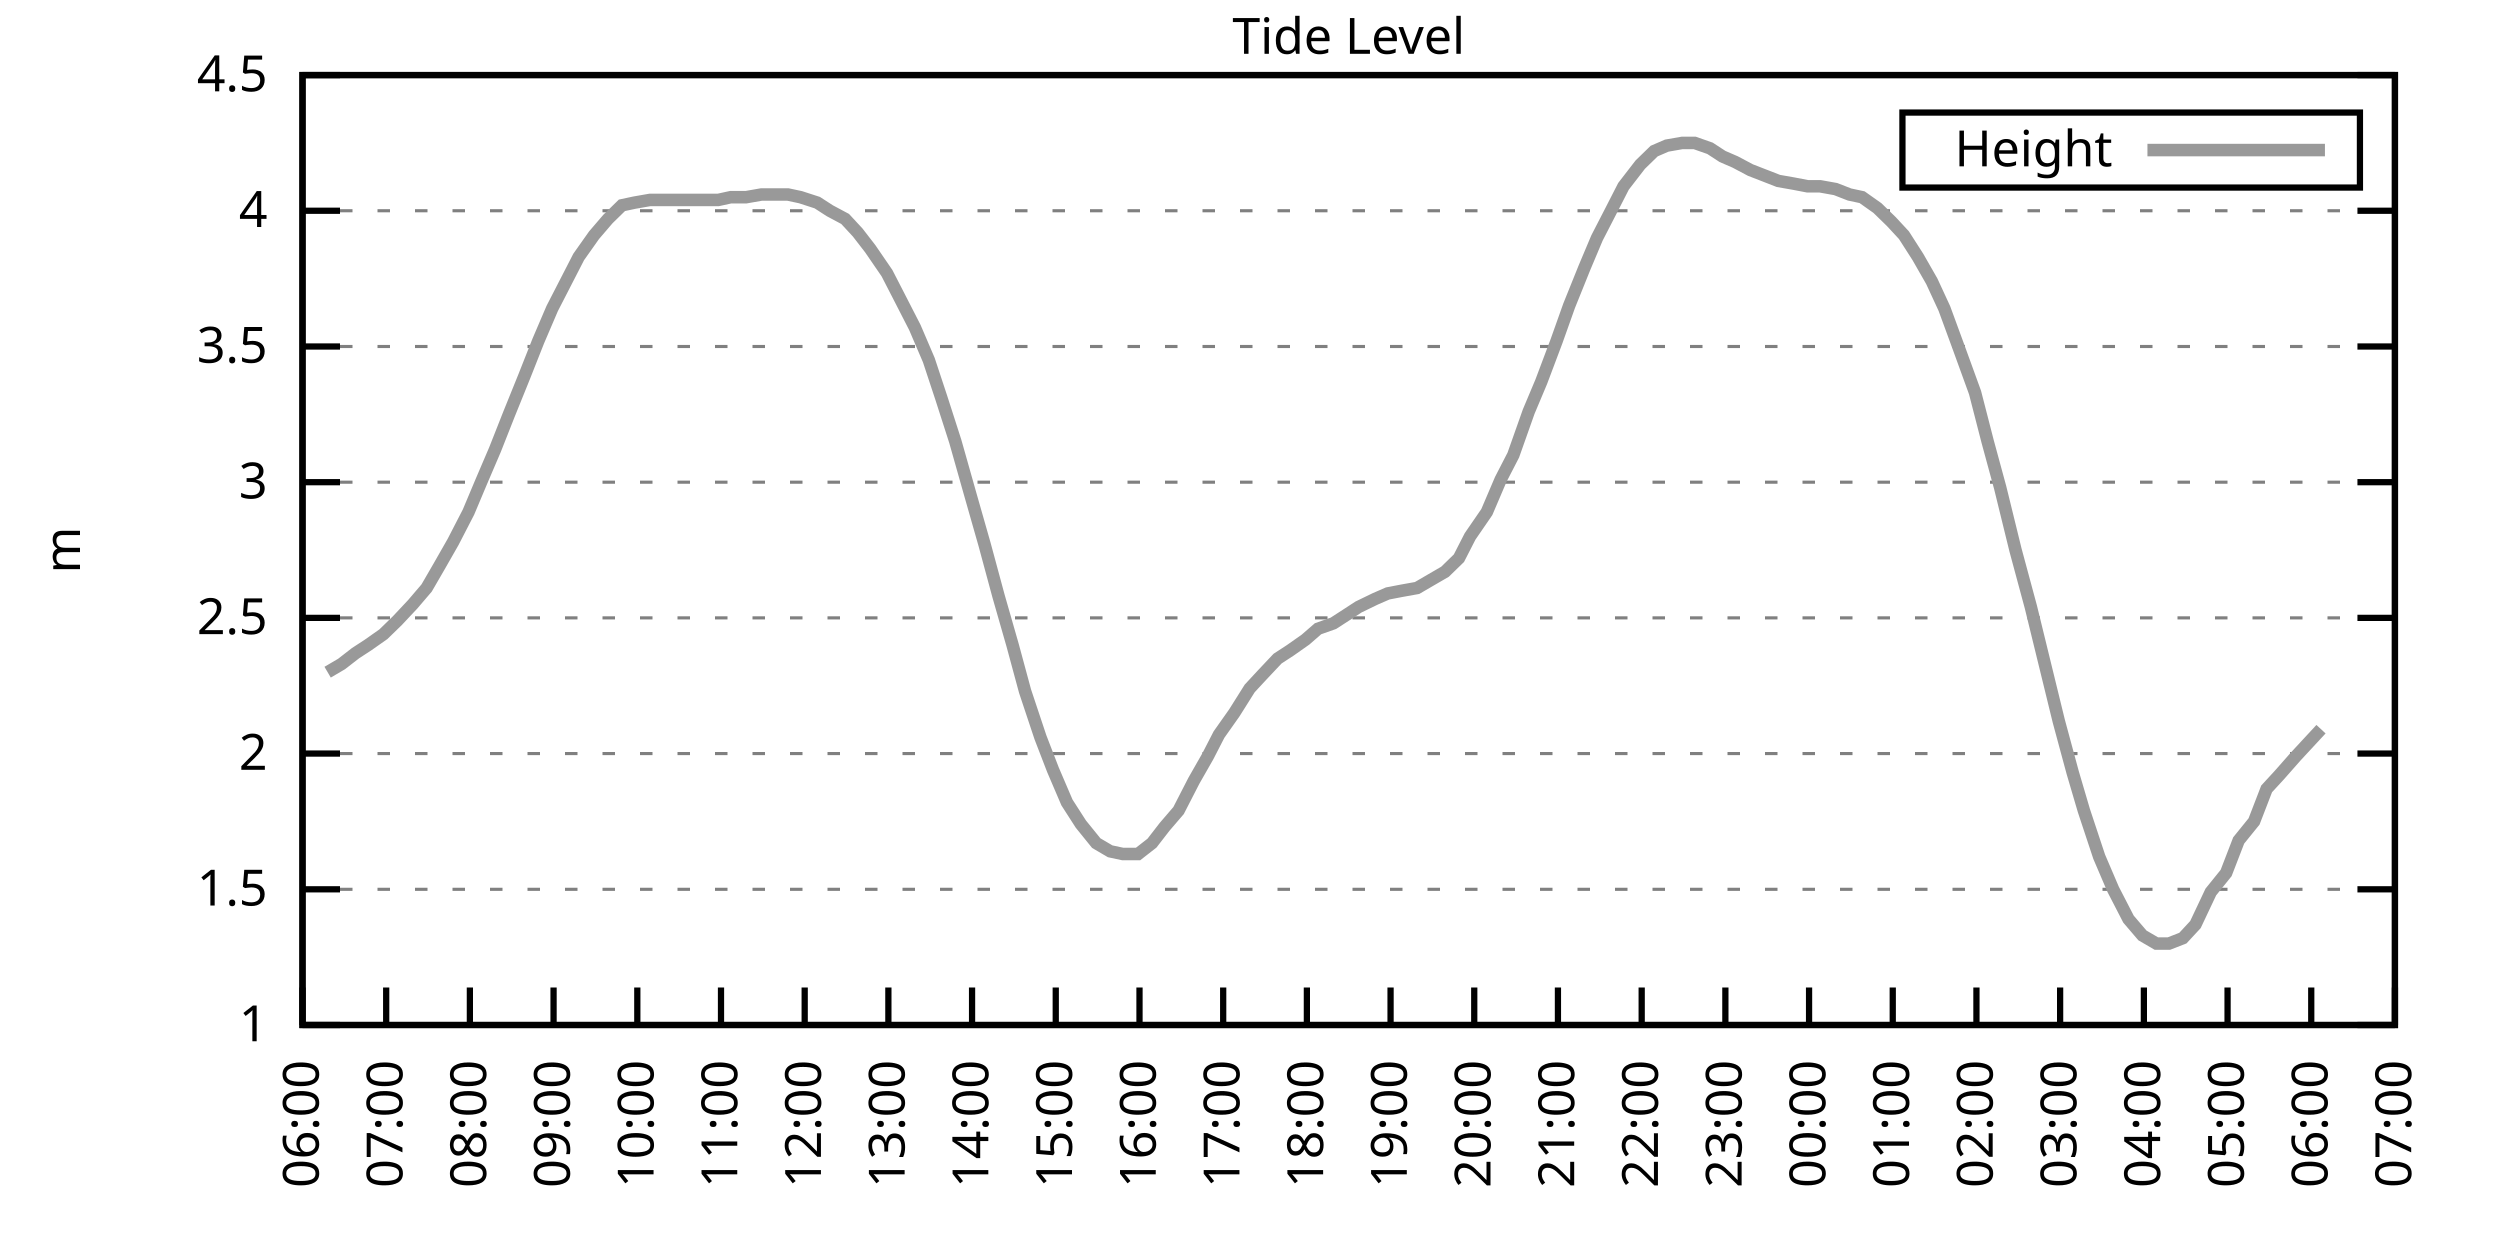
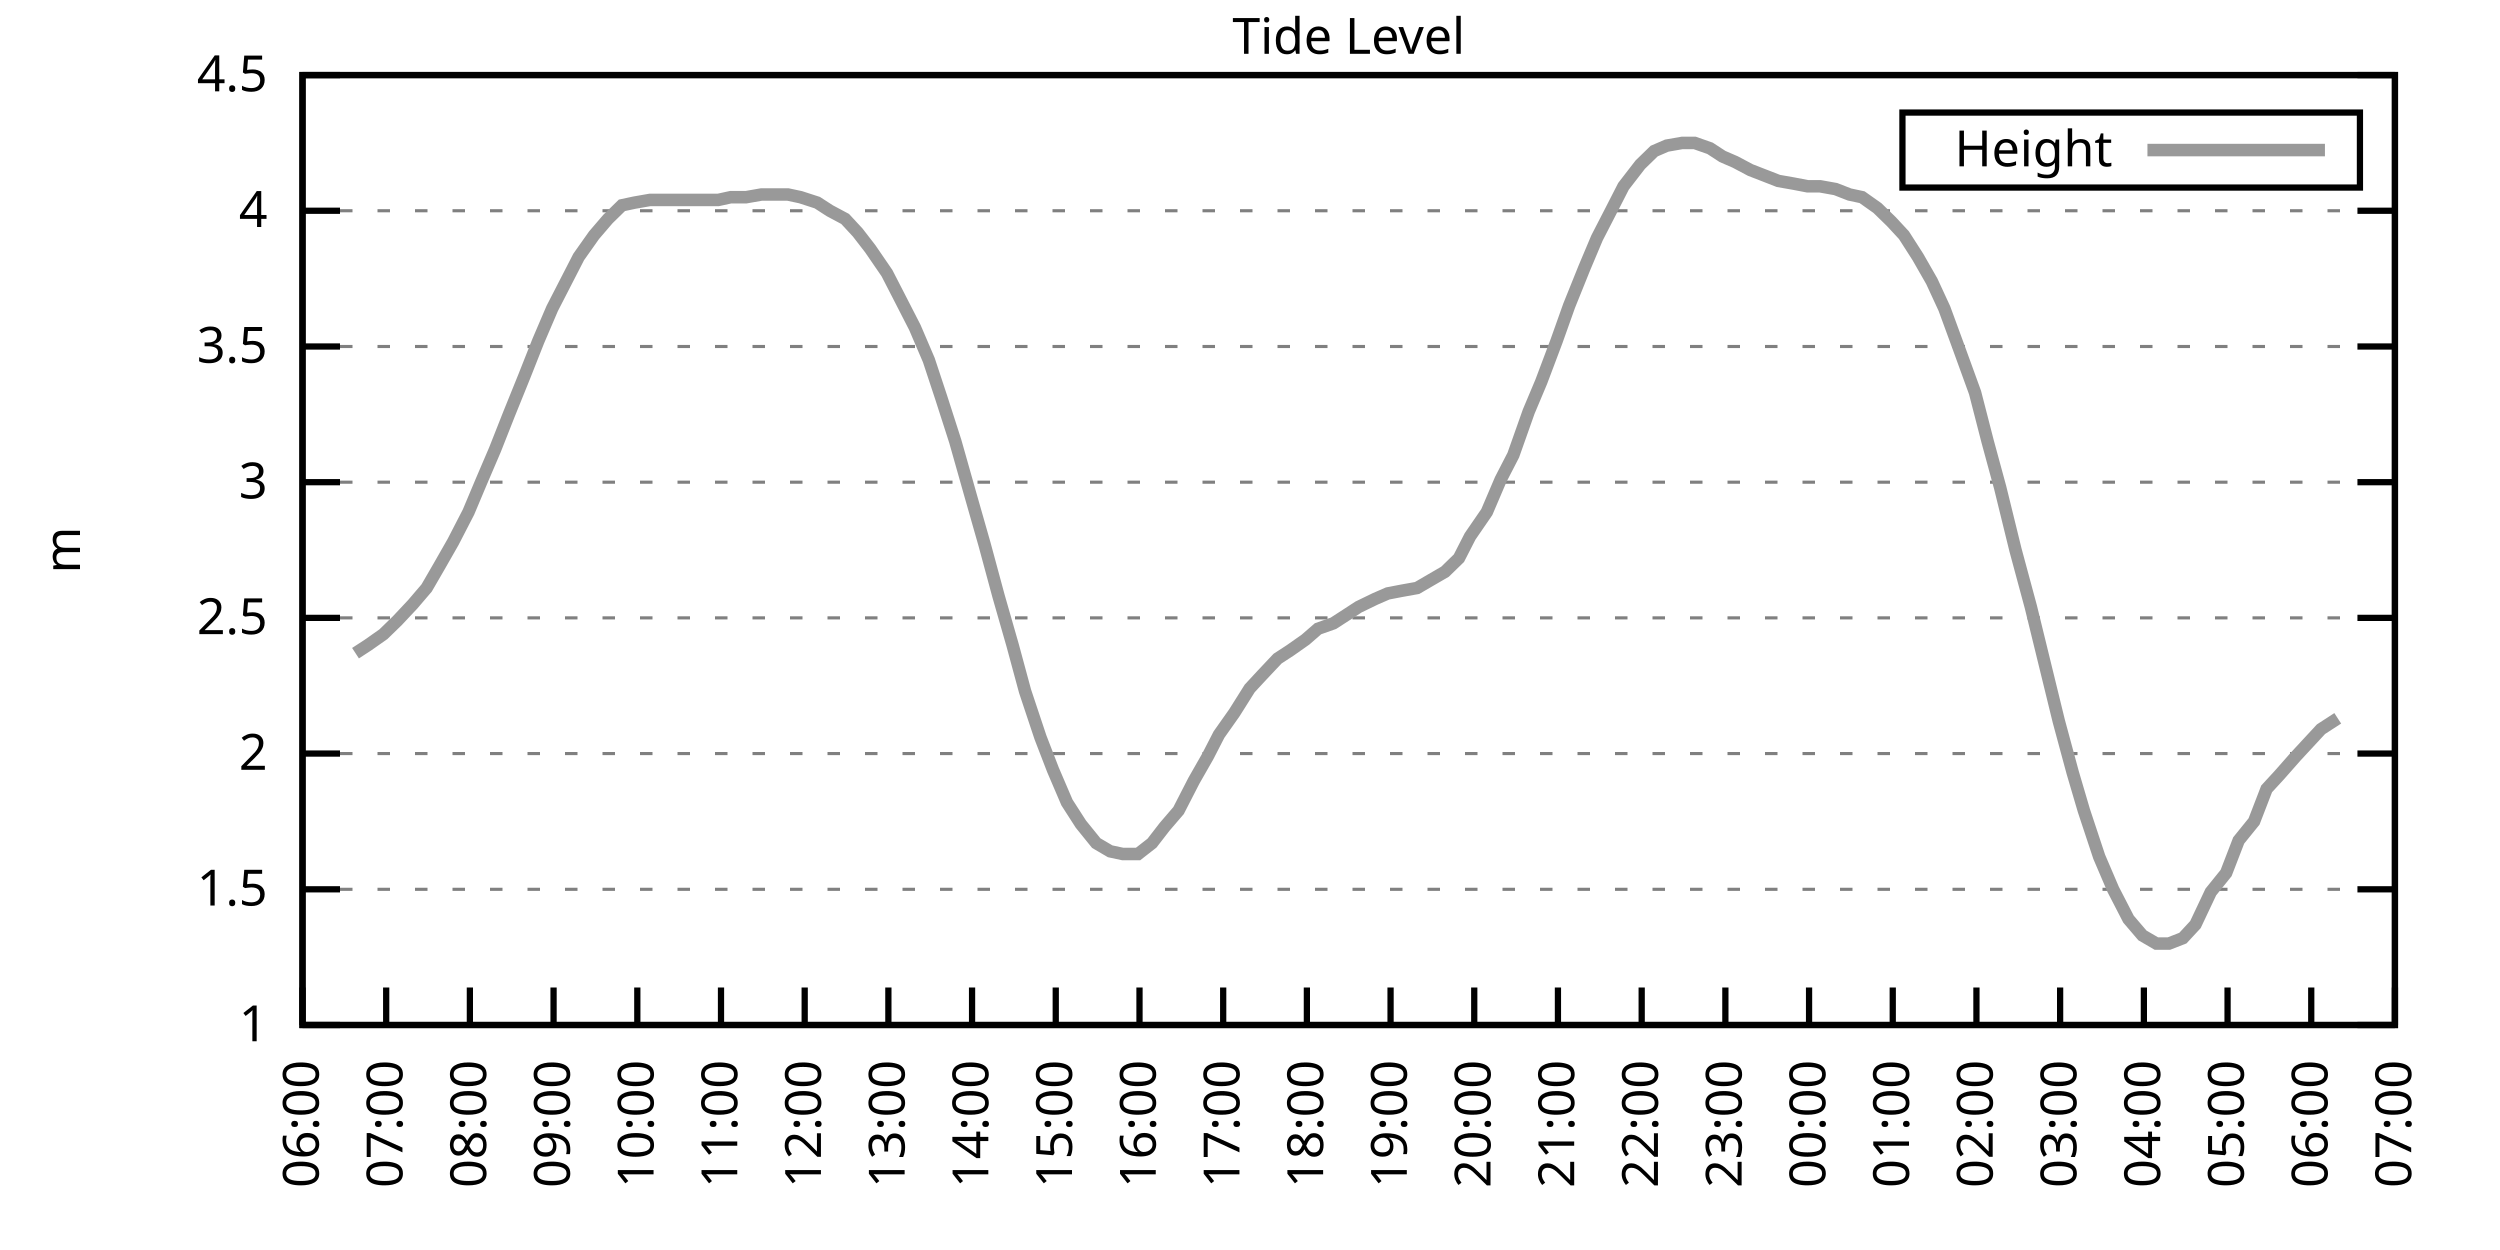
<svg xmlns="http://www.w3.org/2000/svg" xmlns:xlink="http://www.w3.org/1999/xlink" width="400" height="200" viewBox="0 0 400 200">
  <g id="gnuplot_canvas">
    <rect x="0" y="0" width="400" height="200" fill="none" />
    <defs>
      <circle id="gpDot" r="0.5" stroke-width="0.5" stroke="currentColor" />
      <path id="gpPt0" stroke-width="0.333" stroke="currentColor" d="M-1,0 h2 M0,-1 v2" />
      <path id="gpPt1" stroke-width="0.333" stroke="currentColor" d="M-1,-1 L1,1 M1,-1 L-1,1" />
      <path id="gpPt2" stroke-width="0.333" stroke="currentColor" d="M-1,0 L1,0 M0,-1 L0,1 M-1,-1 L1,1 M-1,1 L1,-1" />
      <rect id="gpPt3" stroke-width="0.333" stroke="currentColor" x="-1" y="-1" width="2" height="2" />
      <rect id="gpPt4" stroke-width="0.333" stroke="currentColor" fill="currentColor" x="-1" y="-1" width="2" height="2" />
      <circle id="gpPt5" stroke-width="0.333" stroke="currentColor" cx="0" cy="0" r="1" />
      <use xlink:href="#gpPt5" id="gpPt6" fill="currentColor" stroke="none" />
      <path id="gpPt7" stroke-width="0.333" stroke="currentColor" d="M0,-1.33 L-1.33,0.67 L1.33,0.67 z" />
      <use xlink:href="#gpPt7" id="gpPt8" fill="currentColor" stroke="none" />
      <use xlink:href="#gpPt7" id="gpPt9" stroke="currentColor" transform="rotate(180)" />
      <use xlink:href="#gpPt9" id="gpPt10" fill="currentColor" stroke="none" />
      <use xlink:href="#gpPt3" id="gpPt11" stroke="currentColor" transform="rotate(45)" />
      <use xlink:href="#gpPt11" id="gpPt12" fill="currentColor" stroke="none" />
      <path id="gpPt13" stroke-width="0.333" stroke="currentColor" d="M0,1.330 L1.265,0.411 L0.782,-1.067 L-0.782,-1.076 L-1.265,0.411 z" />
      <use xlink:href="#gpPt13" id="gpPt14" fill="currentColor" stroke="none" />
      <filter id="textbox" filterUnits="objectBoundingBox" x="0" y="0" height="1" width="1">
        <feFlood flood-color="white" flood-opacity="1" result="bgnd" />
        <feComposite in="SourceGraphic" in2="bgnd" operator="atop" />
      </filter>
      <filter id="greybox" filterUnits="objectBoundingBox" x="0" y="0" height="1" width="1">
        <feFlood flood-color="lightgrey" flood-opacity="1" result="grey" />
        <feComposite in="SourceGraphic" in2="grey" operator="atop" />
      </filter>
    </defs>
    <g fill="none" color="white" stroke="currentColor" stroke-width="1.00" stroke-linecap="butt" stroke-linejoin="miter">
</g>
    <g fill="none" color="black" stroke="currentColor" stroke-width="1.00" stroke-linecap="butt" stroke-linejoin="miter">
      <g stroke="none" shape-rendering="crispEdges">
        <polygon fill="rgb(255, 255, 255)" points="48.40,164.00 383.18,164.00 383.18,12.02 48.40,12.02 " />
      </g>
    </g>
    <g fill="none" color="black" stroke="currentColor" stroke-width="1.00" stroke-linecap="butt" stroke-linejoin="miter">
</g>
    <g fill="none" color="black" stroke="black" stroke-width="0.50" stroke-linecap="butt" stroke-linejoin="miter">
</g>
    <g fill="none" color="gray" stroke="currentColor" stroke-width="0.50" stroke-linecap="butt" stroke-linejoin="miter">
      <path stroke="gray" stroke-dasharray="2,4" class="gridline" d="M48.40,164.00 L383.19,164.00  " />
    </g>
    <g fill="none" color="gray" stroke="gray" stroke-width="1.00" stroke-linecap="butt" stroke-linejoin="miter">
</g>
    <g fill="none" color="black" stroke="currentColor" stroke-width="1.00" stroke-linecap="butt" stroke-linejoin="miter">
      <path stroke="black" d="M48.40,164.00 L54.40,164.00 M383.19,164.00 L377.19,164.00  " />
      <g transform="translate(42.80,166.60)" stroke="none" fill="black" font-family="Sans" font-size="8.00" text-anchor="end">
        <text>
          <tspan font-family="Sans"> 1</tspan>
        </text>
      </g>
    </g>
    <g fill="none" color="black" stroke="currentColor" stroke-width="1.00" stroke-linecap="butt" stroke-linejoin="miter">
</g>
    <g fill="none" color="black" stroke="black" stroke-width="0.50" stroke-linecap="butt" stroke-linejoin="miter">
</g>
    <g fill="none" color="gray" stroke="currentColor" stroke-width="0.50" stroke-linecap="butt" stroke-linejoin="miter">
      <path stroke="gray" stroke-dasharray="2,4" class="gridline" d="M48.40,142.29 L383.19,142.29  " />
    </g>
    <g fill="none" color="gray" stroke="gray" stroke-width="1.00" stroke-linecap="butt" stroke-linejoin="miter">
</g>
    <g fill="none" color="black" stroke="currentColor" stroke-width="1.00" stroke-linecap="butt" stroke-linejoin="miter">
      <path stroke="black" d="M48.40,142.29 L54.40,142.29 M383.19,142.29 L377.19,142.29  " />
      <g transform="translate(42.80,144.89)" stroke="none" fill="black" font-family="Sans" font-size="8.00" text-anchor="end">
        <text>
          <tspan font-family="Sans"> 1.5</tspan>
        </text>
      </g>
    </g>
    <g fill="none" color="black" stroke="currentColor" stroke-width="1.00" stroke-linecap="butt" stroke-linejoin="miter">
</g>
    <g fill="none" color="black" stroke="black" stroke-width="0.50" stroke-linecap="butt" stroke-linejoin="miter">
</g>
    <g fill="none" color="gray" stroke="currentColor" stroke-width="0.50" stroke-linecap="butt" stroke-linejoin="miter">
      <path stroke="gray" stroke-dasharray="2,4" class="gridline" d="M48.40,120.57 L383.19,120.57  " />
    </g>
    <g fill="none" color="gray" stroke="gray" stroke-width="1.00" stroke-linecap="butt" stroke-linejoin="miter">
</g>
    <g fill="none" color="black" stroke="currentColor" stroke-width="1.00" stroke-linecap="butt" stroke-linejoin="miter">
      <path stroke="black" d="M48.40,120.57 L54.40,120.57 M383.19,120.57 L377.19,120.57  " />
      <g transform="translate(42.80,123.17)" stroke="none" fill="black" font-family="Sans" font-size="8.00" text-anchor="end">
        <text>
          <tspan font-family="Sans"> 2</tspan>
        </text>
      </g>
    </g>
    <g fill="none" color="black" stroke="currentColor" stroke-width="1.00" stroke-linecap="butt" stroke-linejoin="miter">
</g>
    <g fill="none" color="black" stroke="black" stroke-width="0.50" stroke-linecap="butt" stroke-linejoin="miter">
</g>
    <g fill="none" color="gray" stroke="currentColor" stroke-width="0.50" stroke-linecap="butt" stroke-linejoin="miter">
      <path stroke="gray" stroke-dasharray="2,4" class="gridline" d="M48.40,98.86 L383.19,98.86  " />
    </g>
    <g fill="none" color="gray" stroke="gray" stroke-width="1.00" stroke-linecap="butt" stroke-linejoin="miter">
</g>
    <g fill="none" color="black" stroke="currentColor" stroke-width="1.00" stroke-linecap="butt" stroke-linejoin="miter">
      <path stroke="black" d="M48.40,98.86 L54.40,98.86 M383.19,98.86 L377.19,98.86  " />
      <g transform="translate(42.80,101.46)" stroke="none" fill="black" font-family="Sans" font-size="8.00" text-anchor="end">
        <text>
          <tspan font-family="Sans"> 2.5</tspan>
        </text>
      </g>
    </g>
    <g fill="none" color="black" stroke="currentColor" stroke-width="1.00" stroke-linecap="butt" stroke-linejoin="miter">
</g>
    <g fill="none" color="black" stroke="black" stroke-width="0.50" stroke-linecap="butt" stroke-linejoin="miter">
</g>
    <g fill="none" color="gray" stroke="currentColor" stroke-width="0.50" stroke-linecap="butt" stroke-linejoin="miter">
      <path stroke="gray" stroke-dasharray="2,4" class="gridline" d="M48.40,77.15 L383.19,77.15  " />
    </g>
    <g fill="none" color="gray" stroke="gray" stroke-width="1.00" stroke-linecap="butt" stroke-linejoin="miter">
</g>
    <g fill="none" color="black" stroke="currentColor" stroke-width="1.00" stroke-linecap="butt" stroke-linejoin="miter">
      <path stroke="black" d="M48.40,77.15 L54.40,77.15 M383.19,77.15 L377.19,77.15  " />
      <g transform="translate(42.80,79.75)" stroke="none" fill="black" font-family="Sans" font-size="8.00" text-anchor="end">
        <text>
          <tspan font-family="Sans"> 3</tspan>
        </text>
      </g>
    </g>
    <g fill="none" color="black" stroke="currentColor" stroke-width="1.00" stroke-linecap="butt" stroke-linejoin="miter">
</g>
    <g fill="none" color="black" stroke="black" stroke-width="0.50" stroke-linecap="butt" stroke-linejoin="miter">
</g>
    <g fill="none" color="gray" stroke="currentColor" stroke-width="0.50" stroke-linecap="butt" stroke-linejoin="miter">
      <path stroke="gray" stroke-dasharray="2,4" class="gridline" d="M48.40,55.44 L383.19,55.44  " />
    </g>
    <g fill="none" color="gray" stroke="gray" stroke-width="1.00" stroke-linecap="butt" stroke-linejoin="miter">
</g>
    <g fill="none" color="black" stroke="currentColor" stroke-width="1.00" stroke-linecap="butt" stroke-linejoin="miter">
      <path stroke="black" d="M48.40,55.44 L54.40,55.44 M383.19,55.44 L377.19,55.44  " />
      <g transform="translate(42.80,58.04)" stroke="none" fill="black" font-family="Sans" font-size="8.00" text-anchor="end">
        <text>
          <tspan font-family="Sans"> 3.5</tspan>
        </text>
      </g>
    </g>
    <g fill="none" color="black" stroke="currentColor" stroke-width="1.00" stroke-linecap="butt" stroke-linejoin="miter">
</g>
    <g fill="none" color="black" stroke="black" stroke-width="0.50" stroke-linecap="butt" stroke-linejoin="miter">
</g>
    <g fill="none" color="gray" stroke="currentColor" stroke-width="0.50" stroke-linecap="butt" stroke-linejoin="miter">
      <path stroke="gray" stroke-dasharray="2,4" class="gridline" d="M48.40,33.72 L383.19,33.72  " />
    </g>
    <g fill="none" color="gray" stroke="gray" stroke-width="1.00" stroke-linecap="butt" stroke-linejoin="miter">
</g>
    <g fill="none" color="black" stroke="currentColor" stroke-width="1.00" stroke-linecap="butt" stroke-linejoin="miter">
      <path stroke="black" d="M48.40,33.72 L54.40,33.72 M383.19,33.72 L377.19,33.72  " />
      <g transform="translate(42.80,36.32)" stroke="none" fill="black" font-family="Sans" font-size="8.00" text-anchor="end">
        <text>
          <tspan font-family="Sans"> 4</tspan>
        </text>
      </g>
    </g>
    <g fill="none" color="black" stroke="currentColor" stroke-width="1.00" stroke-linecap="butt" stroke-linejoin="miter">
</g>
    <g fill="none" color="black" stroke="black" stroke-width="0.50" stroke-linecap="butt" stroke-linejoin="miter">
</g>
    <g fill="none" color="gray" stroke="currentColor" stroke-width="0.50" stroke-linecap="butt" stroke-linejoin="miter">
      <path stroke="gray" stroke-dasharray="2,4" class="gridline" d="M48.40,12.01 L383.19,12.01  " />
    </g>
    <g fill="none" color="gray" stroke="gray" stroke-width="1.00" stroke-linecap="butt" stroke-linejoin="miter">
</g>
    <g fill="none" color="black" stroke="currentColor" stroke-width="1.00" stroke-linecap="butt" stroke-linejoin="miter">
      <path stroke="black" d="M48.40,12.01 L54.40,12.01 M383.19,12.01 L377.19,12.01  " />
      <g transform="translate(42.80,14.61)" stroke="none" fill="black" font-family="Sans" font-size="8.00" text-anchor="end">
        <text>
          <tspan font-family="Sans"> 4.5</tspan>
        </text>
      </g>
    </g>
    <g fill="none" color="black" stroke="currentColor" stroke-width="1.00" stroke-linecap="butt" stroke-linejoin="miter">
      <path stroke="black" d="M48.40,164.00 L48.40,158.00  " />
      <g transform="translate(51.00,169.60) rotate(270.00)" stroke="none" fill="black" font-family="Sans" font-size="8.00" text-anchor="end">
        <text>
          <tspan font-family="Sans">06:00</tspan>
        </text>
      </g>
    </g>
    <g fill="none" color="black" stroke="currentColor" stroke-width="1.00" stroke-linecap="butt" stroke-linejoin="miter">
      <path stroke="black" d="M61.79,164.00 L61.79,158.00  " />
      <g transform="translate(64.39,169.60) rotate(270.00)" stroke="none" fill="black" font-family="Sans" font-size="8.00" text-anchor="end">
        <text>
          <tspan font-family="Sans">07:00</tspan>
        </text>
      </g>
    </g>
    <g fill="none" color="black" stroke="currentColor" stroke-width="1.00" stroke-linecap="butt" stroke-linejoin="miter">
      <path stroke="black" d="M75.18,164.00 L75.18,158.00  " />
      <g transform="translate(77.78,169.60) rotate(270.00)" stroke="none" fill="black" font-family="Sans" font-size="8.00" text-anchor="end">
        <text>
          <tspan font-family="Sans">08:00</tspan>
        </text>
      </g>
    </g>
    <g fill="none" color="black" stroke="currentColor" stroke-width="1.00" stroke-linecap="butt" stroke-linejoin="miter">
      <path stroke="black" d="M88.57,164.00 L88.57,158.00  " />
      <g transform="translate(91.17,169.60) rotate(270.00)" stroke="none" fill="black" font-family="Sans" font-size="8.00" text-anchor="end">
        <text>
          <tspan font-family="Sans">09:00</tspan>
        </text>
      </g>
    </g>
    <g fill="none" color="black" stroke="currentColor" stroke-width="1.00" stroke-linecap="butt" stroke-linejoin="miter">
      <path stroke="black" d="M101.97,164.00 L101.97,158.00  " />
      <g transform="translate(104.57,169.60) rotate(270.00)" stroke="none" fill="black" font-family="Sans" font-size="8.00" text-anchor="end">
        <text>
          <tspan font-family="Sans">10:00</tspan>
        </text>
      </g>
    </g>
    <g fill="none" color="black" stroke="currentColor" stroke-width="1.00" stroke-linecap="butt" stroke-linejoin="miter">
      <path stroke="black" d="M115.36,164.00 L115.36,158.00  " />
      <g transform="translate(117.96,169.60) rotate(270.00)" stroke="none" fill="black" font-family="Sans" font-size="8.00" text-anchor="end">
        <text>
          <tspan font-family="Sans">11:00</tspan>
        </text>
      </g>
    </g>
    <g fill="none" color="black" stroke="currentColor" stroke-width="1.00" stroke-linecap="butt" stroke-linejoin="miter">
      <path stroke="black" d="M128.75,164.00 L128.75,158.00  " />
      <g transform="translate(131.35,169.60) rotate(270.00)" stroke="none" fill="black" font-family="Sans" font-size="8.00" text-anchor="end">
        <text>
          <tspan font-family="Sans">12:00</tspan>
        </text>
      </g>
    </g>
    <g fill="none" color="black" stroke="currentColor" stroke-width="1.00" stroke-linecap="butt" stroke-linejoin="miter">
      <path stroke="black" d="M142.14,164.00 L142.14,158.00  " />
      <g transform="translate(144.74,169.60) rotate(270.00)" stroke="none" fill="black" font-family="Sans" font-size="8.00" text-anchor="end">
        <text>
          <tspan font-family="Sans">13:00</tspan>
        </text>
      </g>
    </g>
    <g fill="none" color="black" stroke="currentColor" stroke-width="1.00" stroke-linecap="butt" stroke-linejoin="miter">
      <path stroke="black" d="M155.53,164.00 L155.53,158.00  " />
      <g transform="translate(158.13,169.60) rotate(270.00)" stroke="none" fill="black" font-family="Sans" font-size="8.00" text-anchor="end">
        <text>
          <tspan font-family="Sans">14:00</tspan>
        </text>
      </g>
    </g>
    <g fill="none" color="black" stroke="currentColor" stroke-width="1.00" stroke-linecap="butt" stroke-linejoin="miter">
      <path stroke="black" d="M168.92,164.00 L168.92,158.00  " />
      <g transform="translate(171.52,169.60) rotate(270.00)" stroke="none" fill="black" font-family="Sans" font-size="8.00" text-anchor="end">
        <text>
          <tspan font-family="Sans">15:00</tspan>
        </text>
      </g>
    </g>
    <g fill="none" color="black" stroke="currentColor" stroke-width="1.00" stroke-linecap="butt" stroke-linejoin="miter">
      <path stroke="black" d="M182.32,164.00 L182.32,158.00  " />
      <g transform="translate(184.92,169.60) rotate(270.00)" stroke="none" fill="black" font-family="Sans" font-size="8.00" text-anchor="end">
        <text>
          <tspan font-family="Sans">16:00</tspan>
        </text>
      </g>
    </g>
    <g fill="none" color="black" stroke="currentColor" stroke-width="1.00" stroke-linecap="butt" stroke-linejoin="miter">
      <path stroke="black" d="M195.71,164.00 L195.71,158.00  " />
      <g transform="translate(198.31,169.60) rotate(270.00)" stroke="none" fill="black" font-family="Sans" font-size="8.00" text-anchor="end">
        <text>
          <tspan font-family="Sans">17:00</tspan>
        </text>
      </g>
    </g>
    <g fill="none" color="black" stroke="currentColor" stroke-width="1.00" stroke-linecap="butt" stroke-linejoin="miter">
      <path stroke="black" d="M209.10,164.00 L209.10,158.00  " />
      <g transform="translate(211.70,169.60) rotate(270.00)" stroke="none" fill="black" font-family="Sans" font-size="8.00" text-anchor="end">
        <text>
          <tspan font-family="Sans">18:00</tspan>
        </text>
      </g>
    </g>
    <g fill="none" color="black" stroke="currentColor" stroke-width="1.00" stroke-linecap="butt" stroke-linejoin="miter">
      <path stroke="black" d="M222.49,164.00 L222.49,158.00  " />
      <g transform="translate(225.09,169.60) rotate(270.00)" stroke="none" fill="black" font-family="Sans" font-size="8.00" text-anchor="end">
        <text>
          <tspan font-family="Sans">19:00</tspan>
        </text>
      </g>
    </g>
    <g fill="none" color="black" stroke="currentColor" stroke-width="1.00" stroke-linecap="butt" stroke-linejoin="miter">
      <path stroke="black" d="M235.88,164.00 L235.88,158.00  " />
      <g transform="translate(238.48,169.60) rotate(270.00)" stroke="none" fill="black" font-family="Sans" font-size="8.00" text-anchor="end">
        <text>
          <tspan font-family="Sans">20:00</tspan>
        </text>
      </g>
    </g>
    <g fill="none" color="black" stroke="currentColor" stroke-width="1.00" stroke-linecap="butt" stroke-linejoin="miter">
      <path stroke="black" d="M249.27,164.00 L249.27,158.00  " />
      <g transform="translate(251.87,169.60) rotate(270.00)" stroke="none" fill="black" font-family="Sans" font-size="8.00" text-anchor="end">
        <text>
          <tspan font-family="Sans">21:00</tspan>
        </text>
      </g>
    </g>
    <g fill="none" color="black" stroke="currentColor" stroke-width="1.00" stroke-linecap="butt" stroke-linejoin="miter">
      <path stroke="black" d="M262.67,164.00 L262.67,158.00  " />
      <g transform="translate(265.27,169.60) rotate(270.00)" stroke="none" fill="black" font-family="Sans" font-size="8.00" text-anchor="end">
        <text>
          <tspan font-family="Sans">22:00</tspan>
        </text>
      </g>
    </g>
    <g fill="none" color="black" stroke="currentColor" stroke-width="1.00" stroke-linecap="butt" stroke-linejoin="miter">
      <path stroke="black" d="M276.06,164.00 L276.06,158.00  " />
      <g transform="translate(278.66,169.60) rotate(270.00)" stroke="none" fill="black" font-family="Sans" font-size="8.00" text-anchor="end">
        <text>
          <tspan font-family="Sans">23:00</tspan>
        </text>
      </g>
    </g>
    <g fill="none" color="black" stroke="currentColor" stroke-width="1.00" stroke-linecap="butt" stroke-linejoin="miter">
      <path stroke="black" d="M289.45,164.00 L289.45,158.00  " />
      <g transform="translate(292.05,169.60) rotate(270.00)" stroke="none" fill="black" font-family="Sans" font-size="8.00" text-anchor="end">
        <text>
          <tspan font-family="Sans">00:00</tspan>
        </text>
      </g>
    </g>
    <g fill="none" color="black" stroke="currentColor" stroke-width="1.00" stroke-linecap="butt" stroke-linejoin="miter">
      <path stroke="black" d="M302.84,164.00 L302.84,158.00  " />
      <g transform="translate(305.44,169.60) rotate(270.00)" stroke="none" fill="black" font-family="Sans" font-size="8.00" text-anchor="end">
        <text>
          <tspan font-family="Sans">01:00</tspan>
        </text>
      </g>
    </g>
    <g fill="none" color="black" stroke="currentColor" stroke-width="1.00" stroke-linecap="butt" stroke-linejoin="miter">
      <path stroke="black" d="M316.23,164.00 L316.23,158.00  " />
      <g transform="translate(318.83,169.60) rotate(270.00)" stroke="none" fill="black" font-family="Sans" font-size="8.00" text-anchor="end">
        <text>
          <tspan font-family="Sans">02:00</tspan>
        </text>
      </g>
    </g>
    <g fill="none" color="black" stroke="currentColor" stroke-width="1.00" stroke-linecap="butt" stroke-linejoin="miter">
      <path stroke="black" d="M329.62,164.00 L329.62,158.00  " />
      <g transform="translate(332.22,169.60) rotate(270.00)" stroke="none" fill="black" font-family="Sans" font-size="8.00" text-anchor="end">
        <text>
          <tspan font-family="Sans">03:00</tspan>
        </text>
      </g>
    </g>
    <g fill="none" color="black" stroke="currentColor" stroke-width="1.00" stroke-linecap="butt" stroke-linejoin="miter">
      <path stroke="black" d="M343.02,164.00 L343.02,158.00  " />
      <g transform="translate(345.62,169.60) rotate(270.00)" stroke="none" fill="black" font-family="Sans" font-size="8.00" text-anchor="end">
        <text>
          <tspan font-family="Sans">04:00</tspan>
        </text>
      </g>
    </g>
    <g fill="none" color="black" stroke="currentColor" stroke-width="1.00" stroke-linecap="butt" stroke-linejoin="miter">
      <path stroke="black" d="M356.41,164.00 L356.41,158.00  " />
      <g transform="translate(359.01,169.60) rotate(270.00)" stroke="none" fill="black" font-family="Sans" font-size="8.00" text-anchor="end">
        <text>
          <tspan font-family="Sans">05:00</tspan>
        </text>
      </g>
    </g>
    <g fill="none" color="black" stroke="currentColor" stroke-width="1.00" stroke-linecap="butt" stroke-linejoin="miter">
      <path stroke="black" d="M369.80,164.00 L369.80,158.00  " />
      <g transform="translate(372.40,169.60) rotate(270.00)" stroke="none" fill="black" font-family="Sans" font-size="8.00" text-anchor="end">
        <text>
          <tspan font-family="Sans">06:00</tspan>
        </text>
      </g>
    </g>
    <g fill="none" color="black" stroke="currentColor" stroke-width="1.00" stroke-linecap="butt" stroke-linejoin="miter">
      <path stroke="black" d="M383.19,164.00 L383.19,158.00  " />
      <g transform="translate(385.79,169.60) rotate(270.00)" stroke="none" fill="black" font-family="Sans" font-size="8.00" text-anchor="end">
        <text>
          <tspan font-family="Sans">07:00</tspan>
        </text>
      </g>
    </g>
    <g fill="none" color="black" stroke="currentColor" stroke-width="1.00" stroke-linecap="butt" stroke-linejoin="miter">
</g>
    <g fill="none" color="black" stroke="currentColor" stroke-width="1.00" stroke-linecap="butt" stroke-linejoin="miter">
      <path stroke="black" d="M48.40,12.01 L48.40,164.00 L383.19,164.00 L383.19,12.01 L48.40,12.01 Z  " />
    </g>
    <g fill="none" color="black" stroke="currentColor" stroke-width="1.00" stroke-linecap="butt" stroke-linejoin="miter">
</g>
    <g fill="none" color="black" stroke="currentColor" stroke-width="1.00" stroke-linecap="butt" stroke-linejoin="miter">
      <path stroke="black" d="M304.39,30.01 L304.39,18.01 L377.59,18.01 L377.59,30.01 L304.39,30.01 Z  " />
    </g>
    <g id="Tide_level_plot_1">
      <g fill="none" color="white" stroke="black" stroke-width="2.00" stroke-linecap="butt" stroke-linejoin="miter">
</g>
      <g fill="none" color="black" stroke="currentColor" stroke-width="2.00" stroke-linecap="butt" stroke-linejoin="miter">
        <g transform="translate(337.99,26.61)" stroke="none" fill="black" font-family="Sans" font-size="8.00" text-anchor="end">
          <text>
            <tspan font-family="Sans">Height</tspan>
          </text>
        </g>
      </g>
      <g fill="none" color="black" stroke="currentColor" stroke-width="2.00" stroke-linecap="butt" stroke-linejoin="miter">
-         <path stroke="rgb(153, 153, 153)" d="M343.59,24.01 L371.99,24.01 M52.42,107.55 L54.65,106.24 L56.88,104.51 L58.89,103.20 L61.35,101.47 L63.58,99.30   L66.03,96.69 L68.26,94.08 L70.27,90.61 L72.50,86.70 L74.96,81.93 L76.97,77.15 L79.20,71.94 L81.43,66.29   L83.89,60.21 L86.12,54.57 L88.35,49.36 L90.36,45.45 L92.59,41.11 L95.05,37.63 L97.28,35.03 L99.51,32.85   L101.52,32.42 L103.98,31.99 L106.21,31.99 L108.22,31.99 L110.45,31.99 L112.68,31.99 L114.91,31.99 L116.92,31.55   L119.38,31.55 L121.83,31.12 L123.84,31.12 L126.07,31.12 L128.08,31.55 L130.76,32.42 L132.77,33.72 L135.22,35.03   L137.23,37.20 L139.24,39.80 L141.92,43.71 L143.93,47.62 L146.38,52.40 L148.61,57.61 L150.62,63.69 L152.85,70.63   L155.31,79.32 L157.54,87.14 L159.77,95.39 L162.01,103.20 L164.01,110.59 L166.47,117.97 L168.48,123.18 L170.71,128.39   L172.94,131.86 L175.40,134.90 L177.63,136.21 L179.64,136.64 L182.09,136.64 L184.32,134.90 L186.33,132.30 L188.57,129.69   L191.02,124.92 L193.25,121.01 L195.04,117.53 L197.49,114.06 L199.95,110.15 L201.96,107.98 L204.41,105.38 L206.42,104.07   L208.88,102.34 L210.88,100.60 L213.34,99.73 L215.35,98.43 L217.36,97.12 L220.04,95.82 L222.04,94.95 L224.28,94.52   L226.73,94.08 L228.96,92.78 L231.20,91.48 L233.43,89.31 L235.21,85.83 L237.89,81.93 L240.12,76.71 L242.13,72.81   L244.59,65.86 L246.60,61.08 L249.05,54.57 L251.06,48.92 L253.51,42.84 L255.52,38.07 L257.76,33.72 L259.76,29.81   L262.44,26.34 L264.67,24.17 L266.68,23.30 L269.14,22.87 L271.15,22.87 L273.60,23.73 L275.61,25.04 L277.62,25.91   L280.07,27.21 L282.31,28.08 L284.54,28.95 L286.99,29.38 L289.23,29.81 L291.23,29.81 L293.69,30.25 L295.92,31.12   L297.93,31.55 L300.39,33.29 L302.62,35.46 L304.63,37.63 L306.86,41.11 L309.09,45.01 L311.10,49.36 L313.33,55.44   L316.01,62.82 L318.02,70.63 L320.03,78.02 L322.48,88.00 L324.94,97.12 L327.17,106.24 L329.40,115.36 L331.63,123.61   L333.42,129.69 L335.87,137.08 L338.10,142.29 L340.56,147.06 L342.79,149.67 L345.02,150.97 L347.03,150.97 L349.26,150.10   L351.27,147.93 L353.73,142.72 L356.18,139.68 L358.19,134.47 L360.65,131.43 L362.66,126.22 L364.66,124.05 L367.34,121.01   L369.35,118.84 L371.36,116.67  " />
+         <path stroke="rgb(153, 153, 153)" d="M343.59,24.01 L371.99,24.01 M56.88,104.51 L58.89,103.20 L61.35,101.47 L63.58,99.30 L66.03,96.69 L68.26,94.08   L70.27,90.61 L72.50,86.70 L74.96,81.93 L76.97,77.15 L79.20,71.94 L81.43,66.29 L83.89,60.21 L86.12,54.57   L88.35,49.36 L90.36,45.45 L92.59,41.11 L95.05,37.63 L97.28,35.03 L99.51,32.85 L101.52,32.42 L103.98,31.99   L106.21,31.99 L108.22,31.99 L110.45,31.99 L112.68,31.99 L114.91,31.99 L116.92,31.55 L119.38,31.55 L121.83,31.12   L123.84,31.12 L126.07,31.12 L128.08,31.55 L130.76,32.42 L132.77,33.72 L135.22,35.03 L137.23,37.20 L139.24,39.80   L141.92,43.71 L143.93,47.62 L146.38,52.40 L148.61,57.61 L150.62,63.69 L152.85,70.63 L155.31,79.32 L157.54,87.14   L159.77,95.39 L162.01,103.20 L164.01,110.59 L166.47,117.97 L168.48,123.18 L170.71,128.39 L172.94,131.86 L175.40,134.90   L177.63,136.21 L179.64,136.64 L182.09,136.64 L184.32,134.90 L186.33,132.30 L188.57,129.69 L191.02,124.92 L193.25,121.01   L195.04,117.53 L197.49,114.06 L199.95,110.15 L201.96,107.98 L204.41,105.38 L206.42,104.07 L208.88,102.34 L210.88,100.60   L213.34,99.73 L215.35,98.43 L217.36,97.12 L220.04,95.82 L222.04,94.95 L224.28,94.52 L226.73,94.08 L228.96,92.78   L231.20,91.48 L233.43,89.31 L235.21,85.83 L237.89,81.93 L240.12,76.71 L242.13,72.81 L244.59,65.86 L246.60,61.08   L249.05,54.57 L251.06,48.92 L253.51,42.84 L255.52,38.07 L257.76,33.72 L259.76,29.81 L262.44,26.34 L264.67,24.17   L266.68,23.30 L269.14,22.87 L271.15,22.87 L273.60,23.73 L275.61,25.04 L277.62,25.91 L280.07,27.21 L282.31,28.08   L284.54,28.95 L286.99,29.38 L289.23,29.81 L291.23,29.81 L293.69,30.25 L295.92,31.12 L297.93,31.55 L300.39,33.29   L302.62,35.46 L304.63,37.63 L306.86,41.11 L309.09,45.01 L311.10,49.36 L313.33,55.44 L316.01,62.82 L318.02,70.63   L320.03,78.02 L322.48,88.00 L324.94,97.12 L327.17,106.24 L329.40,115.36 L331.63,123.61 L333.42,129.69 L335.87,137.08   L338.10,142.29 L340.56,147.06 L342.79,149.67 L345.02,150.97 L347.03,150.97 L349.26,150.10 L351.27,147.93 L353.73,142.72   L356.18,139.68 L358.19,134.47 L360.65,131.43 L362.66,126.22 L364.66,124.05 L367.34,121.01 L369.35,118.84 L371.36,116.67   L374.04,114.93  " />
      </g>
    </g>
    <g fill="none" color="black" stroke="currentColor" stroke-width="2.00" stroke-linecap="butt" stroke-linejoin="miter">
</g>
    <g fill="none" color="black" stroke="black" stroke-width="1.00" stroke-linecap="butt" stroke-linejoin="miter">
</g>
    <g fill="none" color="black" stroke="currentColor" stroke-width="1.00" stroke-linecap="butt" stroke-linejoin="miter">
      <path stroke="black" d="M48.40,12.01 L48.40,164.00 L383.19,164.00 L383.19,12.01 L48.40,12.01 Z  " />
      <g transform="translate(12.80,88.01) rotate(270.00)" stroke="none" fill="black" font-family="Sans" font-size="8.00" text-anchor="middle">
        <text>
          <tspan font-family="Sans">m</tspan>
        </text>
      </g>
    </g>
    <g fill="none" color="black" stroke="currentColor" stroke-width="1.00" stroke-linecap="butt" stroke-linejoin="miter">
</g>
    <g fill="none" color="black" stroke="currentColor" stroke-width="1.00" stroke-linecap="butt" stroke-linejoin="miter">
      <g transform="translate(215.79,8.61)" stroke="none" fill="black" font-family="Sans" font-size="8.00" text-anchor="middle">
        <text>
          <tspan font-family="Sans">Tide Level</tspan>
        </text>
      </g>
    </g>
    <g fill="none" color="black" stroke="currentColor" stroke-width="1.00" stroke-linecap="butt" stroke-linejoin="miter">
</g>
  </g>
</svg>
